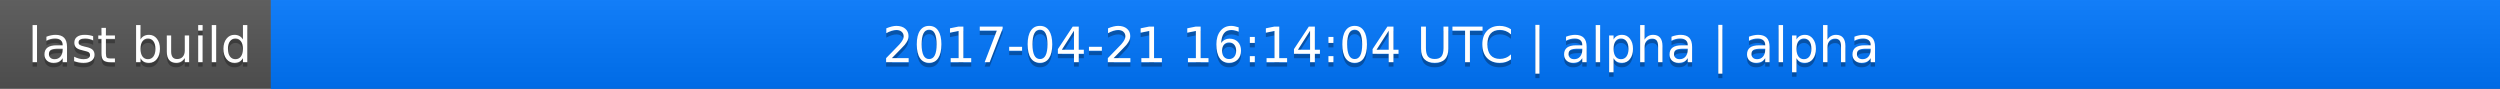
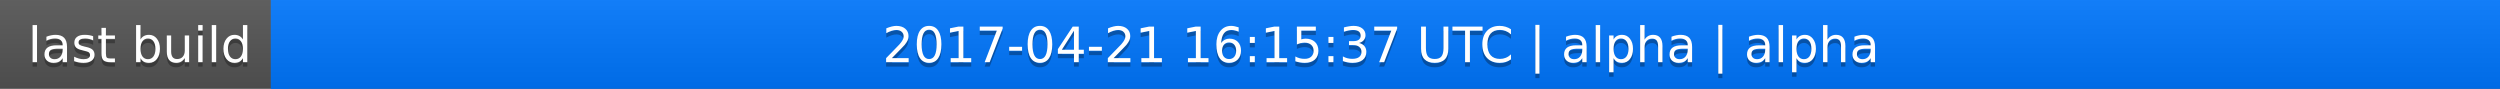
<svg xmlns="http://www.w3.org/2000/svg" width="563" height="20">
  <linearGradient id="a" x2="0" y2="100%">
    <stop offset="0" stop-color="#bbb" stop-opacity=".1" />
    <stop offset="1" stop-opacity=".1" />
  </linearGradient>
  <rect rx="0" width="563" height="20" fill="#555" />
  <rect rx="0" x="61" width="502" height="20" fill="#07f" />
  <path fill="#07f" d="M61 0h4v20h-4z" />
  <rect rx="0" width="563" height="20" fill="url(#a)" />
  <g fill="#fff" text-anchor="middle" font-family="DejaVu Sans,Verdana,Geneva,sans-serif" font-size="11">
    <text x="31.5" y="15" fill="#010101" fill-opacity=".3">last build</text>
    <text x="31.5" y="14">last build</text>
-     <text x="311" y="15" fill="#010101" fill-opacity=".3">2017-04-21 16:14:04 UTC | alpha | alpha</text>
-     <text x="311" y="14">2017-04-21 16:14:04 UTC | alpha | alpha</text>
+     <text x="311" y="15" fill="#010101" fill-opacity=".3">2017-04-21 16:15:37 UTC | alpha | alpha</text>
+     <text x="311" y="14">2017-04-21 16:15:37 UTC | alpha | alpha</text>
  </g>
</svg>
